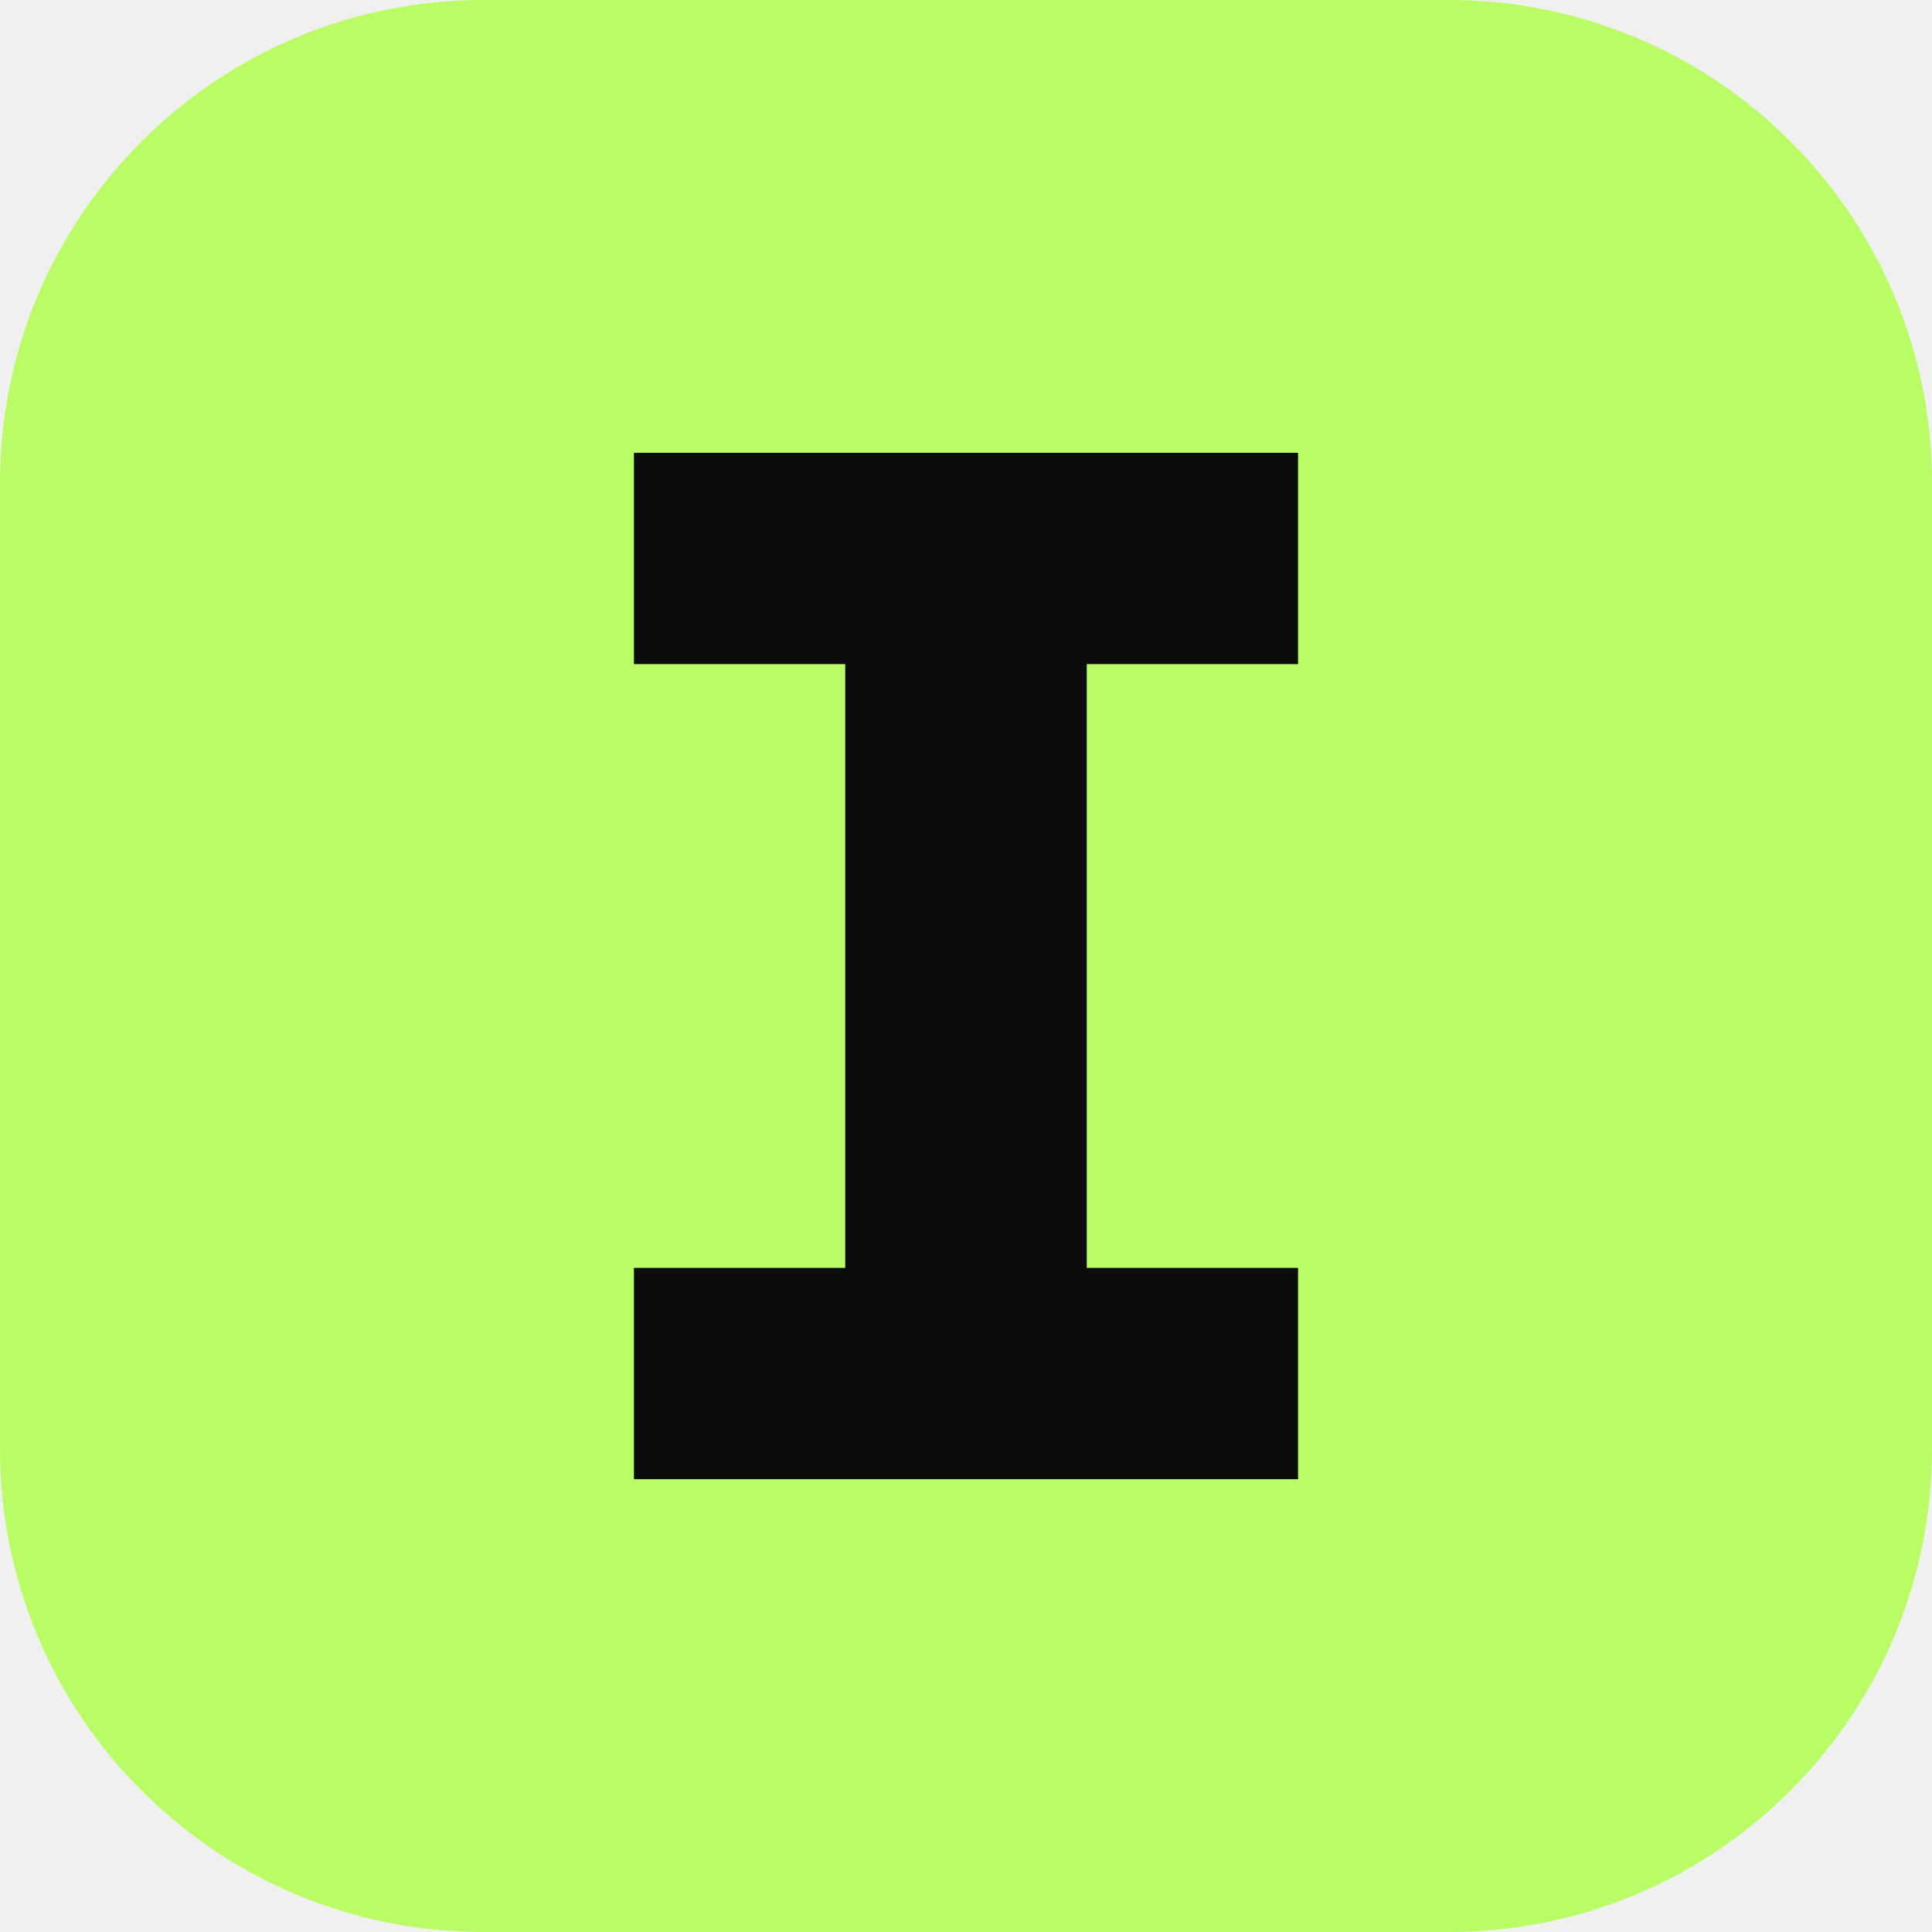
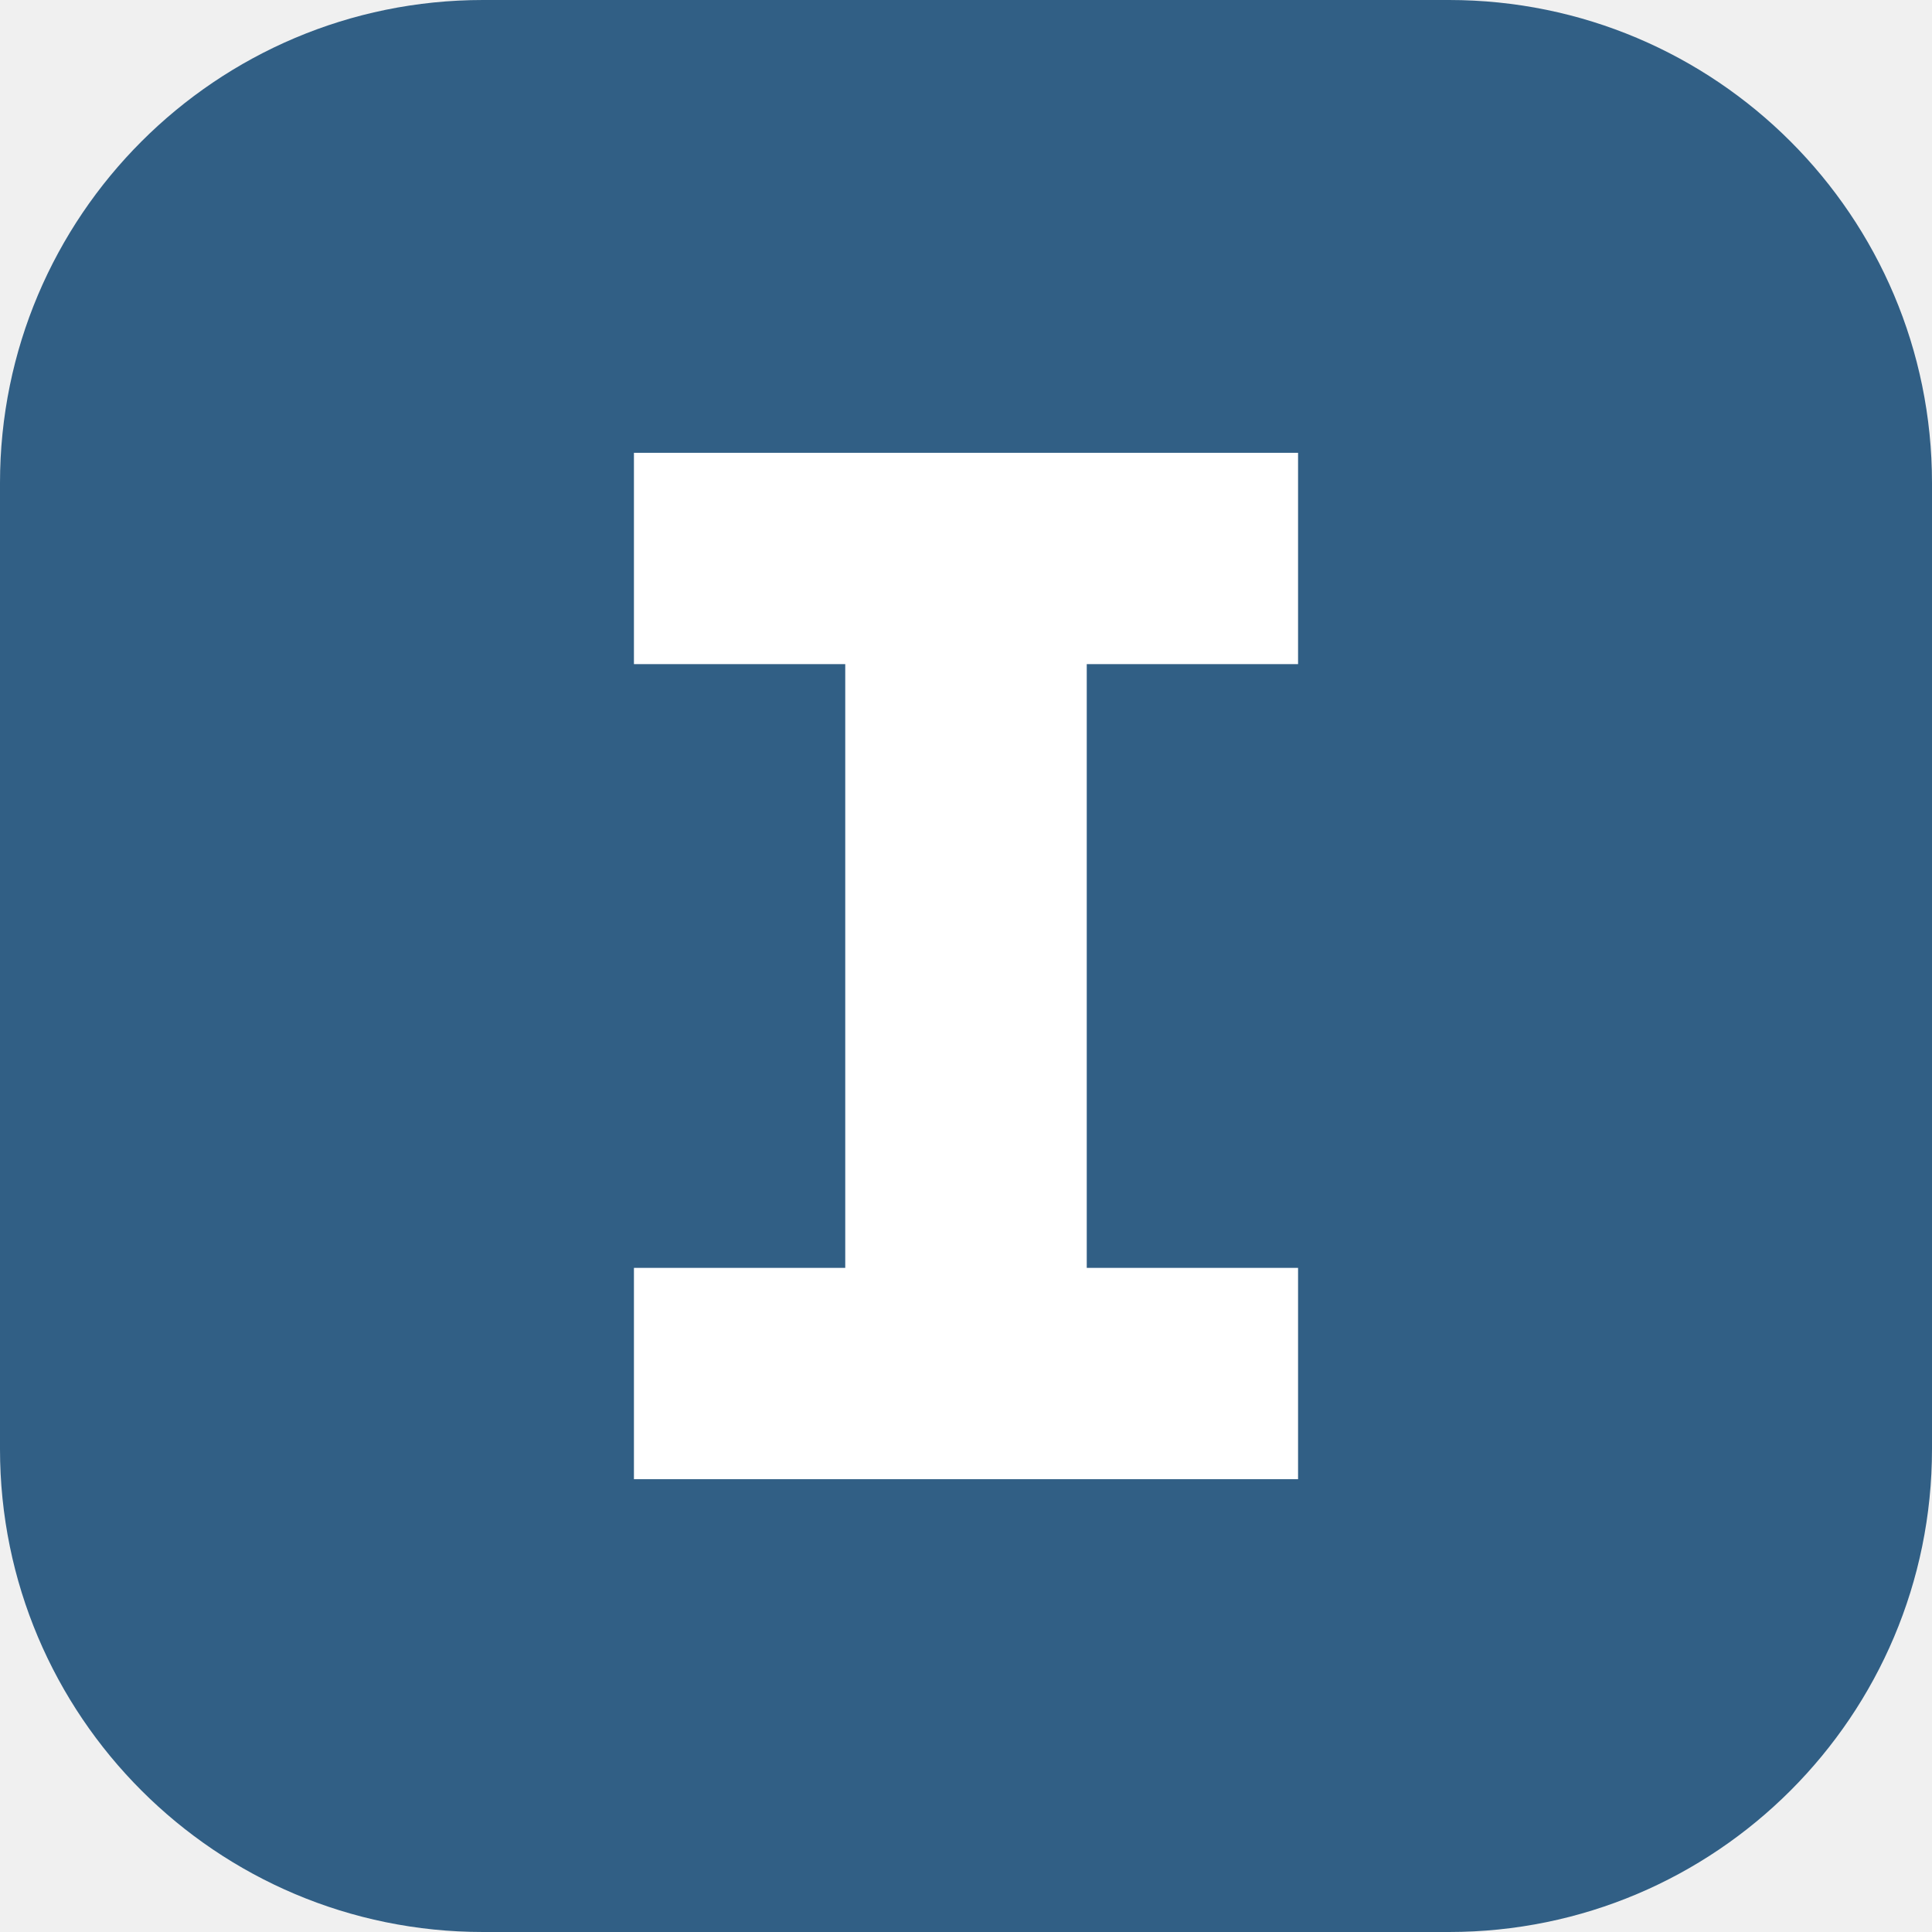
<svg xmlns="http://www.w3.org/2000/svg" viewBox="0 0 64 64">
-   <rect width="64" height="64" rx="16" fill="#bafc65" />
-   <path d="M21 15h22v7h-7v20h7v7H21v-7h7V22h-7z" fill="#0a0d0c" />
+   <rect width="64" height="64" rx="16" fill="#315f85" />
+   <path d="M21 15h22v7h-7v20h7v7H21v-7h7V22h-7z" fill="#ffffff" />
</svg>
